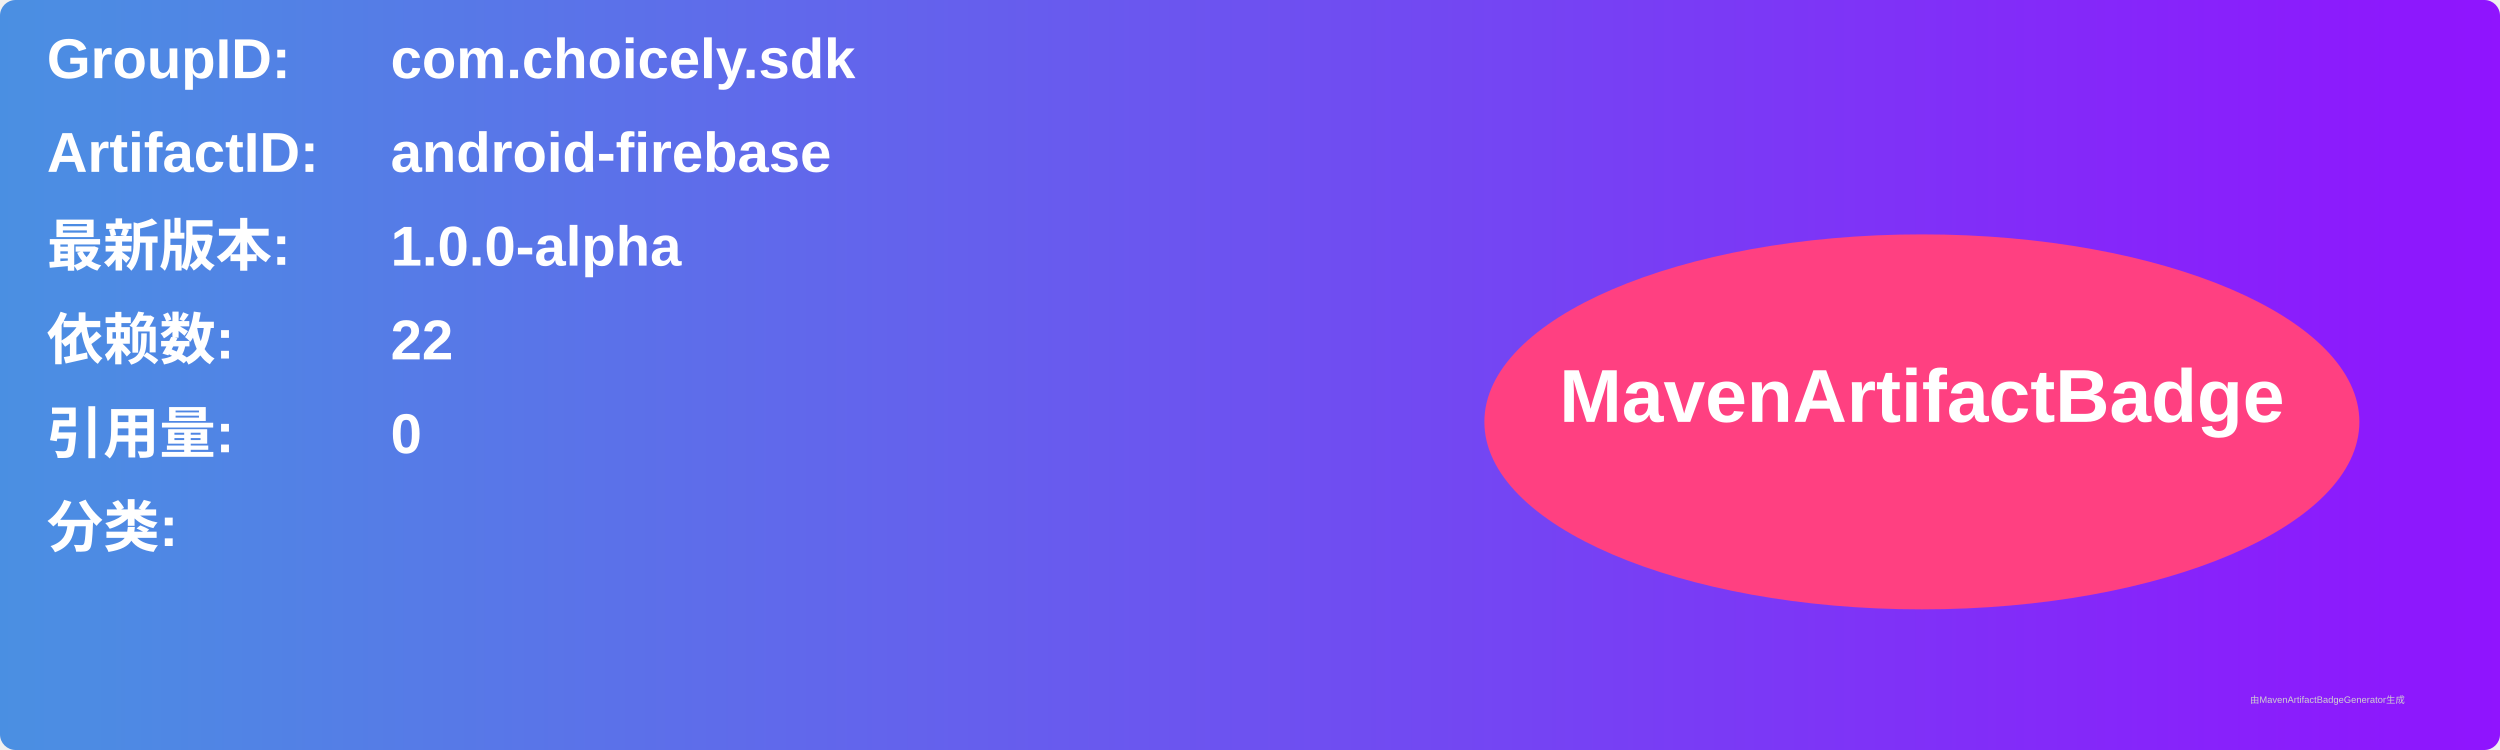
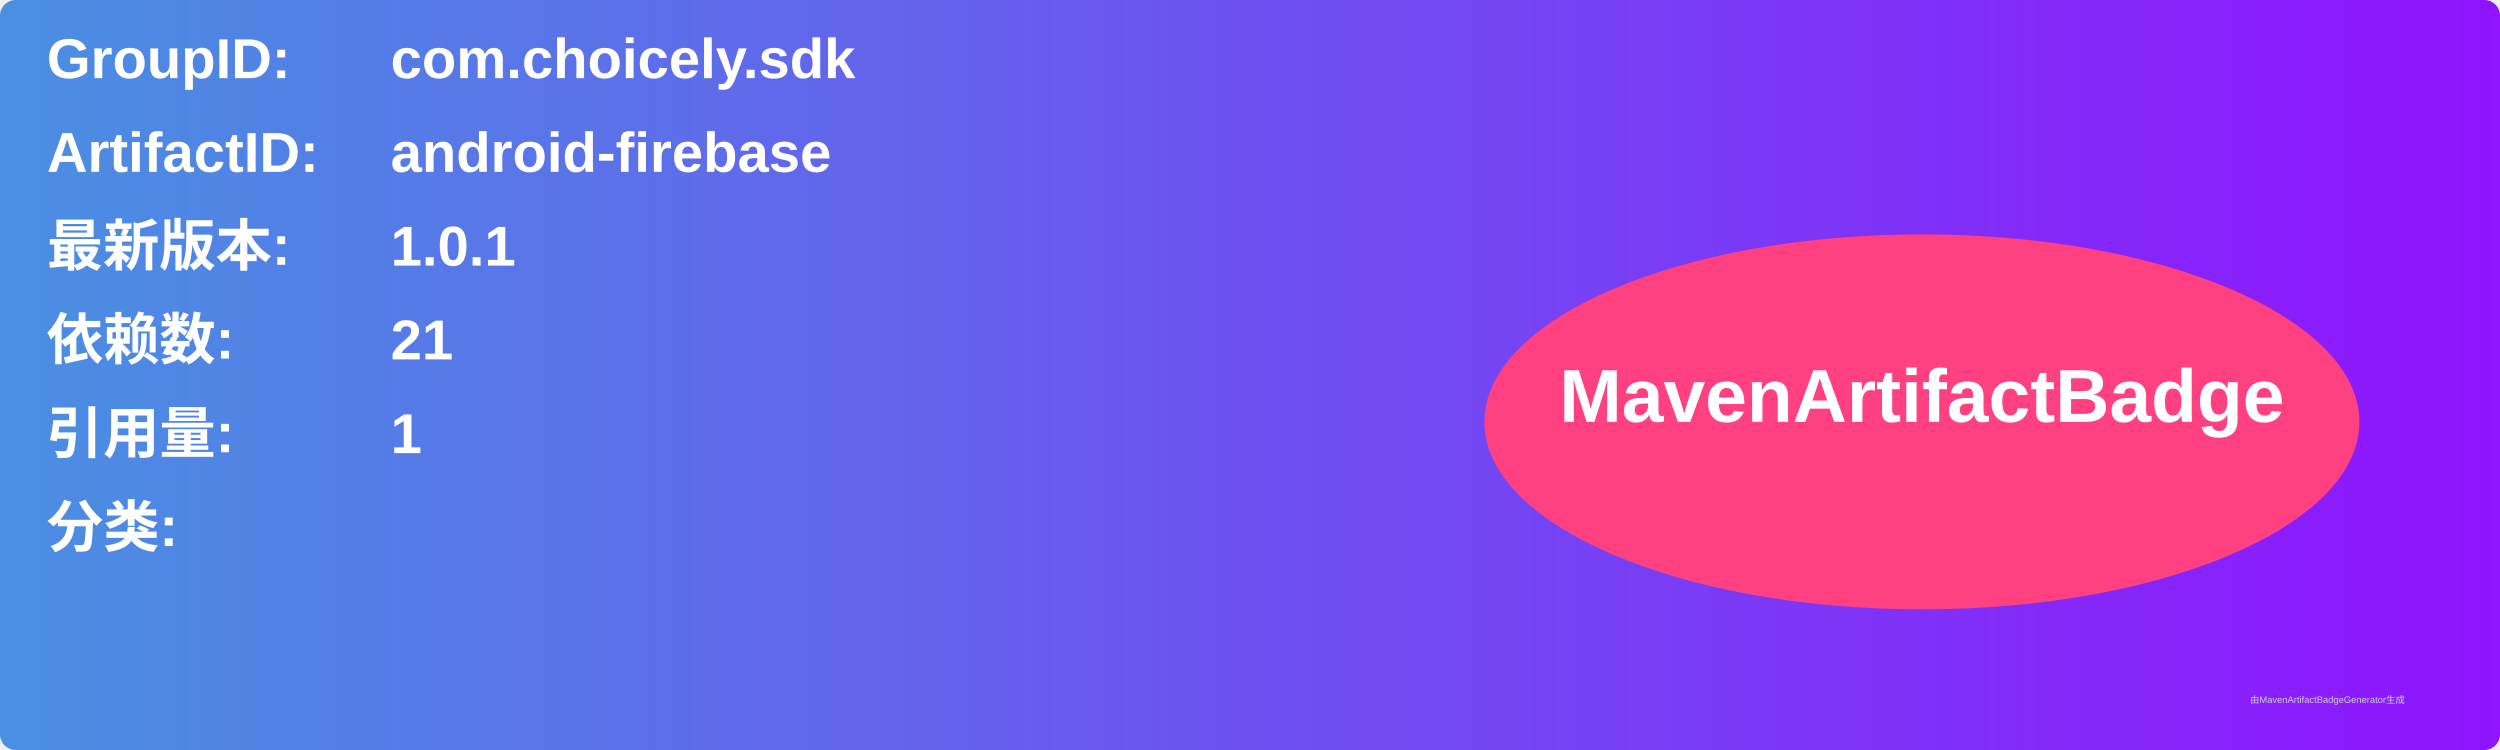
<svg xmlns="http://www.w3.org/2000/svg" width="800" height="240" viewBox="0 0 800 240">
  <linearGradient id="grad" x1="0%" y1="0%" x2="100%" y2="0%">
    <stop offset="0%" stop-color="#4a90e2" />
    <stop offset="100%" stop-color="#9013fe" />
  </linearGradient>
  <rect width="100%" height="100%" rx="5" ry="5" fill="url(#grad)" />
  <g transform="translate(15, 15)">
    <text x="0" y="10" font-family="Arial" font-size="18" fill="white" font-weight="bold" width="260">GroupID:</text>
    <text x="110" y="10" font-family="Arial" font-size="18" fill="white" font-weight="bold" width="460">com.choicely.sdk</text>
    <text x="0" y="40" font-family="Arial" font-size="18" fill="white" font-weight="bold" width="260">ArtifactID:</text>
    <text x="110" y="40" font-family="Arial" font-size="18" fill="white" font-weight="bold" width="460">android-firebase</text>
    <text x="0" y="70" font-family="Arial" font-size="18" fill="white" font-weight="bold">最新版本:</text>
    <text x="110" y="70" font-family="Arial" font-size="18" fill="white" font-weight="bold">
-       <tspan font-weight="bold">1.0.0-alpha</tspan>
+       <tspan font-weight="bold">1.0.1</tspan>
    </text>
    <text x="0" y="100" font-family="Arial" font-size="18" fill="white" font-weight="bold">依赖数: </text>
    <text x="110" y="100" font-family="Arial" font-size="18" fill="white">
-       <tspan font-weight="bold">22</tspan>
+       <tspan font-weight="bold">21</tspan>
    </text>
    <text x="0" y="130" font-family="Arial" font-size="18" fill="white" font-weight="bold">引用量: </text>
    <text x="110" y="130" font-family="Arial" font-size="18" fill="white">
-       <tspan font-weight="bold">0</tspan>
+       <tspan font-weight="bold">1</tspan>
    </text>
    <text x="0" y="160" font-family="Arial" font-size="18" fill="white" font-weight="bold">分类:</text>
    <text x="10" y="190" font-family="Arial" font-size="10" fill="white">
      <tspan font-weight="bold" />
    </text>
    <ellipse cx="600" cy="120" rx="140" ry="60" fill="#ff4081" />
    <text x="600" y="120" text-anchor="middle" font-family="Arial" font-size="24" fill="white" font-weight="bold">MavenArtifactBadge</text>
  </g>
  <text x="720" y="225" font-family="Arial" font-size="3" fill="#d0d0d0">由MavenArtifactBadgeGenerator生成</text>
</svg>
